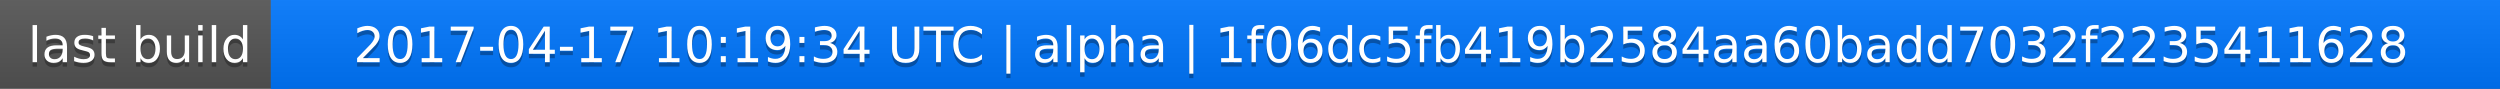
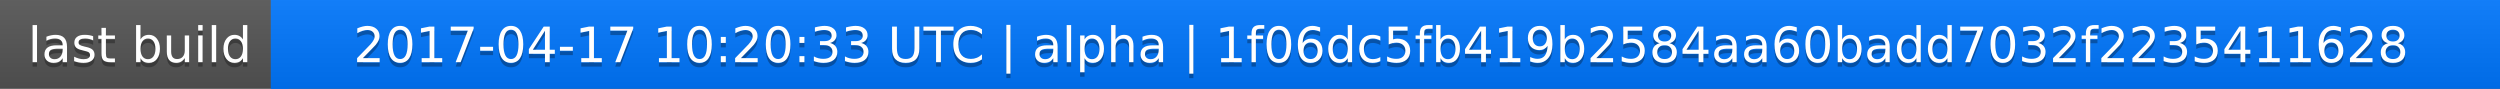
<svg xmlns="http://www.w3.org/2000/svg" width="563" height="20">
  <linearGradient id="a" x2="0" y2="100%">
    <stop offset="0" stop-color="#bbb" stop-opacity=".1" />
    <stop offset="1" stop-opacity=".1" />
  </linearGradient>
  <rect rx="0" width="563" height="20" fill="#555" />
  <rect rx="0" x="61" width="502" height="20" fill="#07f" />
  <path fill="#07f" d="M61 0h4v20h-4z" />
  <rect rx="0" width="563" height="20" fill="url(#a)" />
  <g fill="#fff" text-anchor="middle" font-family="DejaVu Sans,Verdana,Geneva,sans-serif" font-size="11">
    <text x="31.5" y="15" fill="#010101" fill-opacity=".3">last build</text>
    <text x="31.5" y="14">last build</text>
-     <text x="311" y="15" fill="#010101" fill-opacity=".3">2017-04-17 10:19:34 UTC | alpha | 1f06dc5fb419b2584aa60badd7032f2235411628</text>
-     <text x="311" y="14">2017-04-17 10:19:34 UTC | alpha | 1f06dc5fb419b2584aa60badd7032f2235411628</text>
+     <text x="311" y="15" fill="#010101" fill-opacity=".3">2017-04-17 10:20:33 UTC | alpha | 1f06dc5fb419b2584aa60badd7032f2235411628</text>
+     <text x="311" y="14">2017-04-17 10:20:33 UTC | alpha | 1f06dc5fb419b2584aa60badd7032f2235411628</text>
  </g>
</svg>
